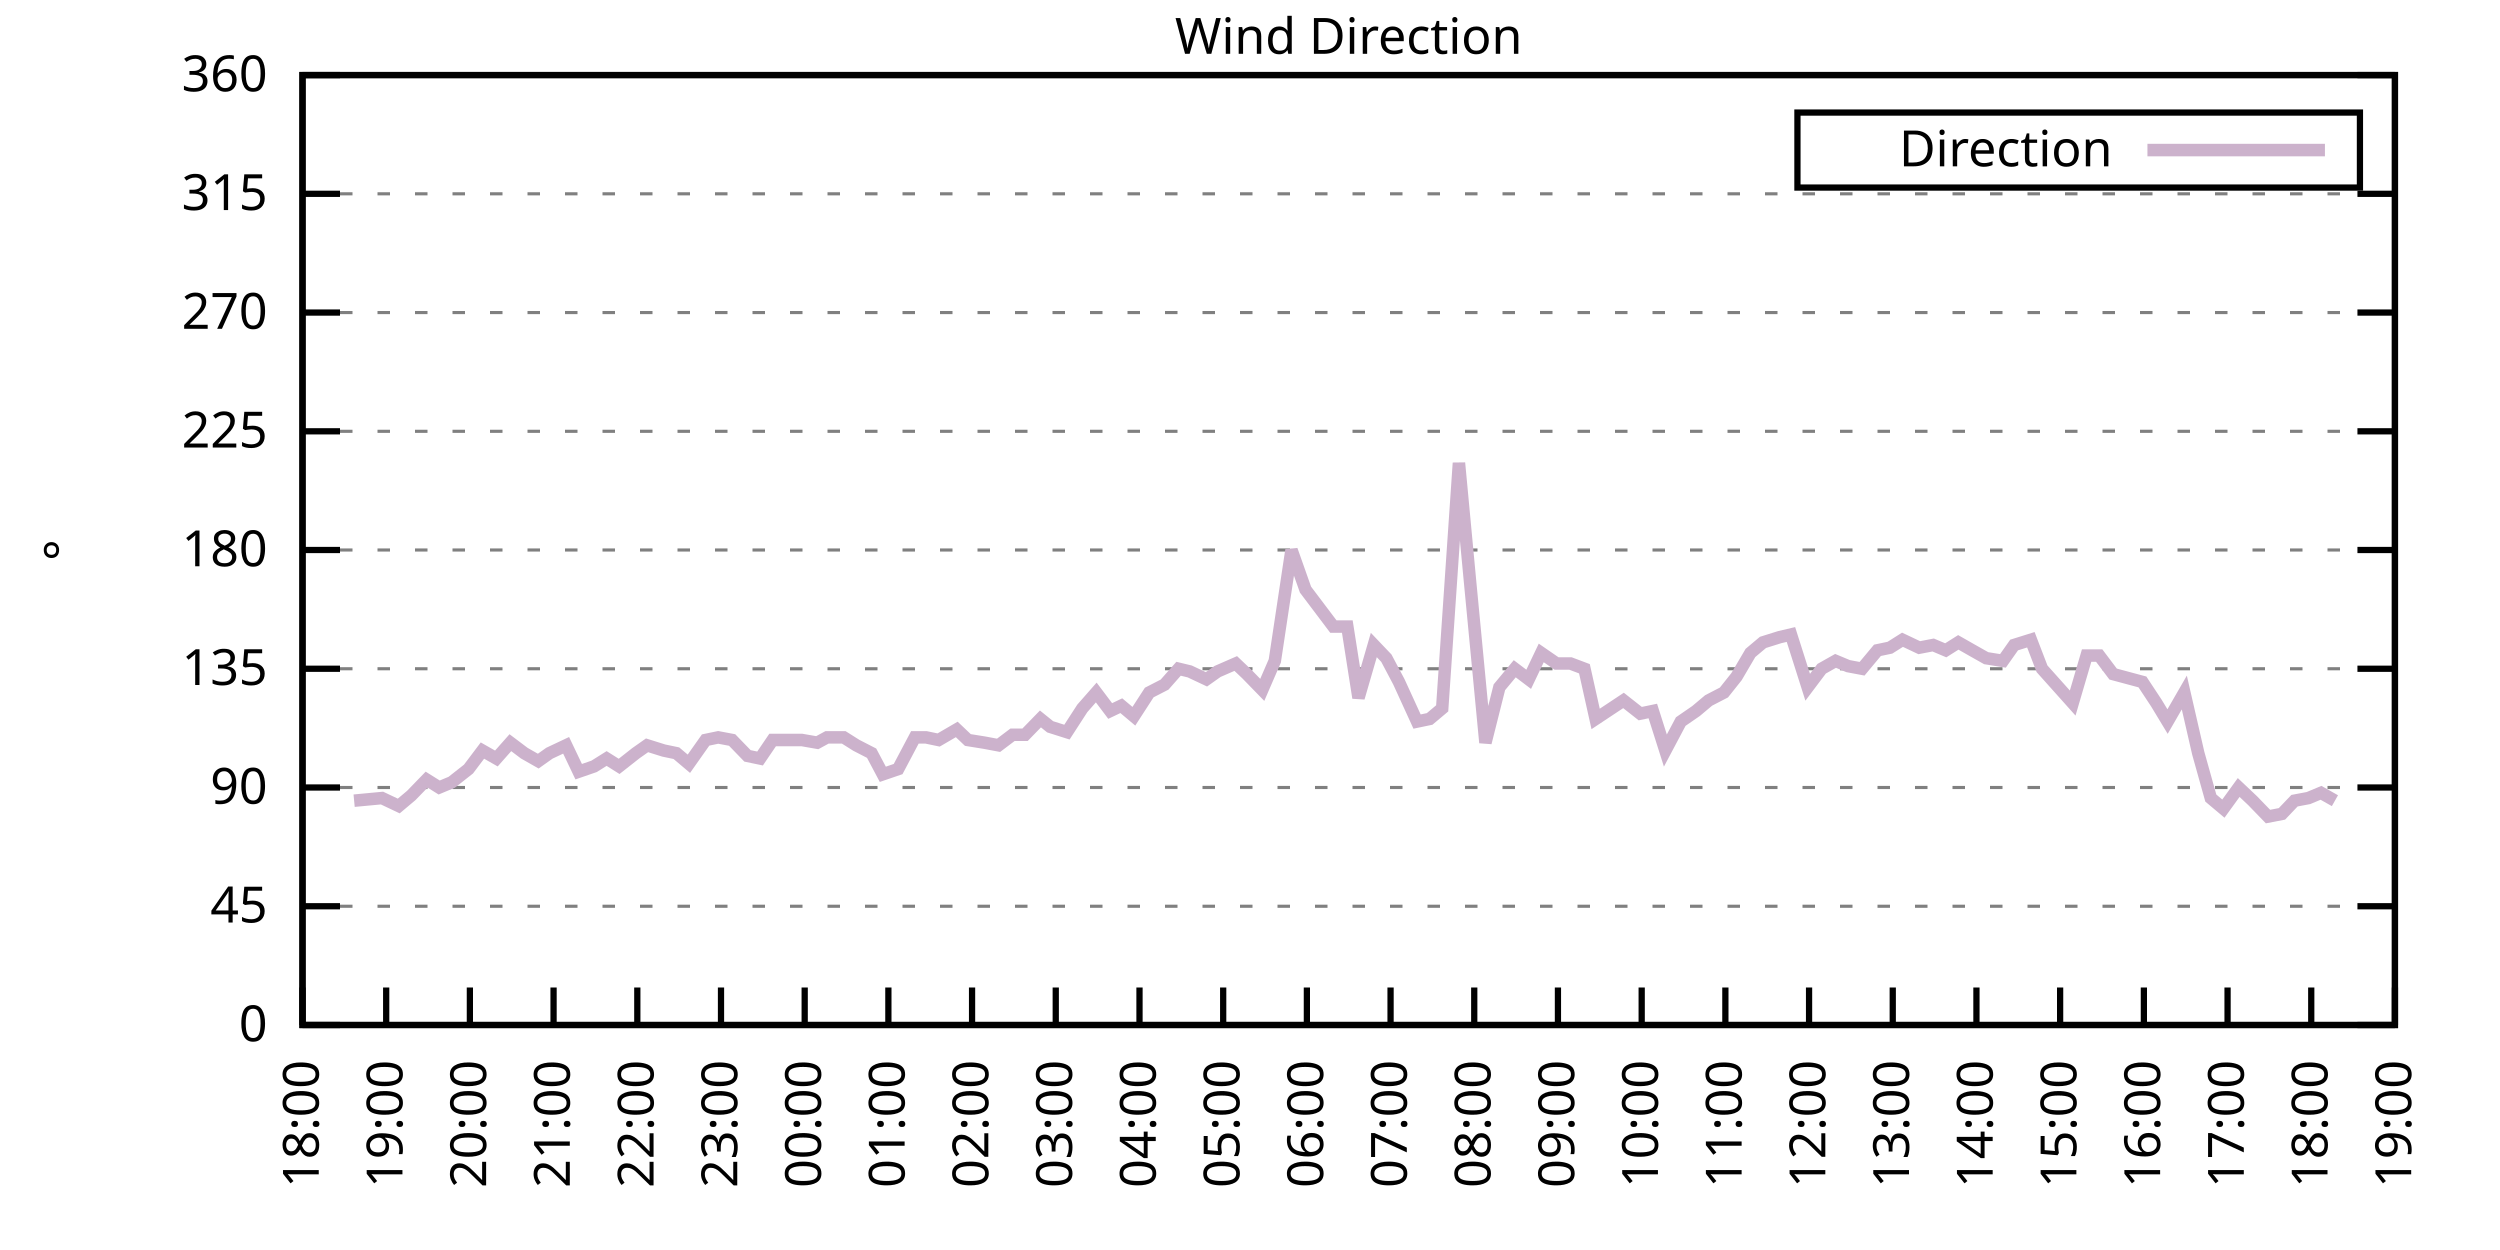
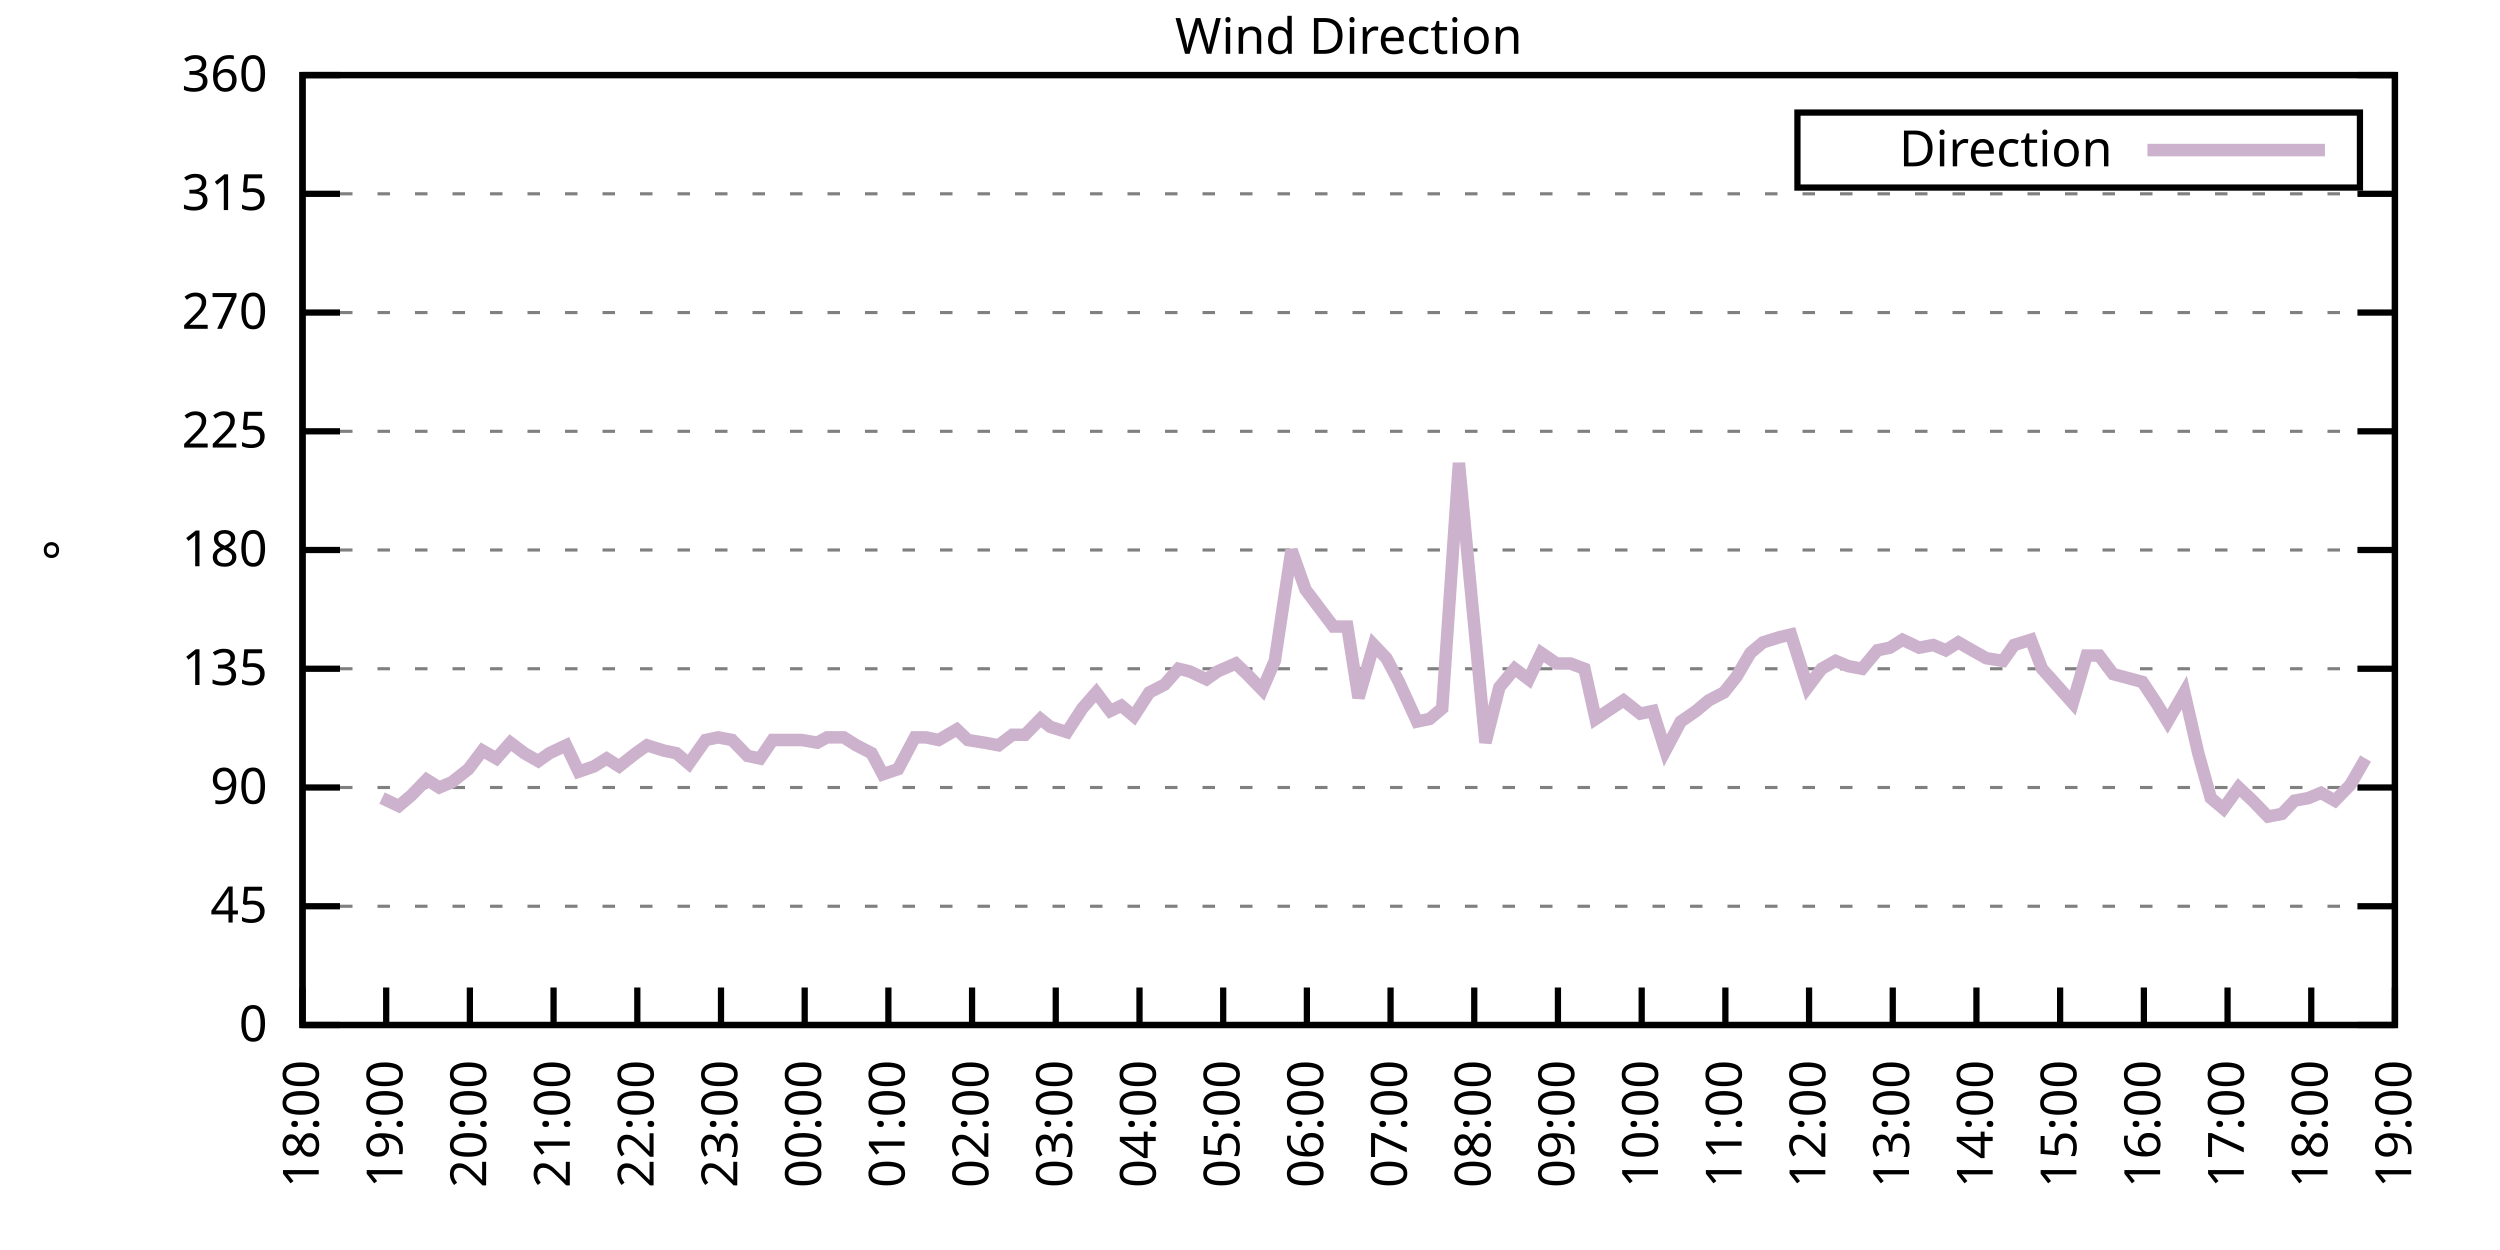
<svg xmlns="http://www.w3.org/2000/svg" xmlns:xlink="http://www.w3.org/1999/xlink" width="400" height="200" viewBox="0 0 400 200">
  <g id="gnuplot_canvas">
    <rect x="0" y="0" width="400" height="200" fill="none" />
    <defs>
      <circle id="gpDot" r="0.5" stroke-width="0.5" stroke="currentColor" />
      <path id="gpPt0" stroke-width="0.333" stroke="currentColor" d="M-1,0 h2 M0,-1 v2" />
      <path id="gpPt1" stroke-width="0.333" stroke="currentColor" d="M-1,-1 L1,1 M1,-1 L-1,1" />
      <path id="gpPt2" stroke-width="0.333" stroke="currentColor" d="M-1,0 L1,0 M0,-1 L0,1 M-1,-1 L1,1 M-1,1 L1,-1" />
      <rect id="gpPt3" stroke-width="0.333" stroke="currentColor" x="-1" y="-1" width="2" height="2" />
      <rect id="gpPt4" stroke-width="0.333" stroke="currentColor" fill="currentColor" x="-1" y="-1" width="2" height="2" />
      <circle id="gpPt5" stroke-width="0.333" stroke="currentColor" cx="0" cy="0" r="1" />
      <use xlink:href="#gpPt5" id="gpPt6" fill="currentColor" stroke="none" />
      <path id="gpPt7" stroke-width="0.333" stroke="currentColor" d="M0,-1.33 L-1.33,0.67 L1.33,0.67 z" />
      <use xlink:href="#gpPt7" id="gpPt8" fill="currentColor" stroke="none" />
      <use xlink:href="#gpPt7" id="gpPt9" stroke="currentColor" transform="rotate(180)" />
      <use xlink:href="#gpPt9" id="gpPt10" fill="currentColor" stroke="none" />
      <use xlink:href="#gpPt3" id="gpPt11" stroke="currentColor" transform="rotate(45)" />
      <use xlink:href="#gpPt11" id="gpPt12" fill="currentColor" stroke="none" />
      <path id="gpPt13" stroke-width="0.333" stroke="currentColor" d="M0,1.330 L1.265,0.411 L0.782,-1.067 L-0.782,-1.076 L-1.265,0.411 z" />
      <use xlink:href="#gpPt13" id="gpPt14" fill="currentColor" stroke="none" />
      <filter id="textbox" filterUnits="objectBoundingBox" x="0" y="0" height="1" width="1">
        <feFlood flood-color="white" flood-opacity="1" result="bgnd" />
        <feComposite in="SourceGraphic" in2="bgnd" operator="atop" />
      </filter>
      <filter id="greybox" filterUnits="objectBoundingBox" x="0" y="0" height="1" width="1">
        <feFlood flood-color="lightgrey" flood-opacity="1" result="grey" />
        <feComposite in="SourceGraphic" in2="grey" operator="atop" />
      </filter>
    </defs>
    <g fill="none" color="white" stroke="currentColor" stroke-width="1.00" stroke-linecap="butt" stroke-linejoin="miter">
</g>
    <g fill="none" color="black" stroke="currentColor" stroke-width="1.00" stroke-linecap="butt" stroke-linejoin="miter">
      <g stroke="none" shape-rendering="crispEdges">
        <polygon fill="rgb(255, 255, 255)" points="48.40,164.00 383.18,164.00 383.18,12.02 48.40,12.02 " />
      </g>
    </g>
    <g fill="none" color="black" stroke="currentColor" stroke-width="1.00" stroke-linecap="butt" stroke-linejoin="miter">
</g>
    <g fill="none" color="black" stroke="black" stroke-width="0.50" stroke-linecap="butt" stroke-linejoin="miter">
</g>
    <g fill="none" color="gray" stroke="currentColor" stroke-width="0.50" stroke-linecap="butt" stroke-linejoin="miter">
      <path stroke="gray" stroke-dasharray="2,4" class="gridline" d="M48.40,164.00 L383.19,164.00  " />
    </g>
    <g fill="none" color="gray" stroke="gray" stroke-width="1.00" stroke-linecap="butt" stroke-linejoin="miter">
</g>
    <g fill="none" color="black" stroke="currentColor" stroke-width="1.00" stroke-linecap="butt" stroke-linejoin="miter">
      <path stroke="black" d="M48.40,164.00 L54.40,164.00 M383.19,164.00 L377.19,164.00  " />
      <g transform="translate(42.80,166.60)" stroke="none" fill="black" font-family="Sans" font-size="8.00" text-anchor="end">
        <text>
          <tspan font-family="Sans"> 0</tspan>
        </text>
      </g>
    </g>
    <g fill="none" color="black" stroke="currentColor" stroke-width="1.00" stroke-linecap="butt" stroke-linejoin="miter">
</g>
    <g fill="none" color="black" stroke="black" stroke-width="0.50" stroke-linecap="butt" stroke-linejoin="miter">
</g>
    <g fill="none" color="gray" stroke="currentColor" stroke-width="0.50" stroke-linecap="butt" stroke-linejoin="miter">
      <path stroke="gray" stroke-dasharray="2,4" class="gridline" d="M48.40,145.00 L383.19,145.00  " />
    </g>
    <g fill="none" color="gray" stroke="gray" stroke-width="1.00" stroke-linecap="butt" stroke-linejoin="miter">
</g>
    <g fill="none" color="black" stroke="currentColor" stroke-width="1.00" stroke-linecap="butt" stroke-linejoin="miter">
      <path stroke="black" d="M48.40,145.00 L54.40,145.00 M383.19,145.00 L377.19,145.00  " />
      <g transform="translate(42.80,147.60)" stroke="none" fill="black" font-family="Sans" font-size="8.00" text-anchor="end">
        <text>
          <tspan font-family="Sans"> 45</tspan>
        </text>
      </g>
    </g>
    <g fill="none" color="black" stroke="currentColor" stroke-width="1.00" stroke-linecap="butt" stroke-linejoin="miter">
</g>
    <g fill="none" color="black" stroke="black" stroke-width="0.50" stroke-linecap="butt" stroke-linejoin="miter">
</g>
    <g fill="none" color="gray" stroke="currentColor" stroke-width="0.50" stroke-linecap="butt" stroke-linejoin="miter">
      <path stroke="gray" stroke-dasharray="2,4" class="gridline" d="M48.40,126.00 L383.19,126.00  " />
    </g>
    <g fill="none" color="gray" stroke="gray" stroke-width="1.00" stroke-linecap="butt" stroke-linejoin="miter">
</g>
    <g fill="none" color="black" stroke="currentColor" stroke-width="1.00" stroke-linecap="butt" stroke-linejoin="miter">
      <path stroke="black" d="M48.40,126.00 L54.40,126.00 M383.19,126.00 L377.19,126.00  " />
      <g transform="translate(42.80,128.60)" stroke="none" fill="black" font-family="Sans" font-size="8.00" text-anchor="end">
        <text>
          <tspan font-family="Sans"> 90</tspan>
        </text>
      </g>
    </g>
    <g fill="none" color="black" stroke="currentColor" stroke-width="1.00" stroke-linecap="butt" stroke-linejoin="miter">
</g>
    <g fill="none" color="black" stroke="black" stroke-width="0.50" stroke-linecap="butt" stroke-linejoin="miter">
</g>
    <g fill="none" color="gray" stroke="currentColor" stroke-width="0.50" stroke-linecap="butt" stroke-linejoin="miter">
      <path stroke="gray" stroke-dasharray="2,4" class="gridline" d="M48.40,107.00 L383.19,107.00  " />
    </g>
    <g fill="none" color="gray" stroke="gray" stroke-width="1.00" stroke-linecap="butt" stroke-linejoin="miter">
</g>
    <g fill="none" color="black" stroke="currentColor" stroke-width="1.00" stroke-linecap="butt" stroke-linejoin="miter">
      <path stroke="black" d="M48.40,107.00 L54.40,107.00 M383.19,107.00 L377.19,107.00  " />
      <g transform="translate(42.80,109.60)" stroke="none" fill="black" font-family="Sans" font-size="8.00" text-anchor="end">
        <text>
          <tspan font-family="Sans"> 135</tspan>
        </text>
      </g>
    </g>
    <g fill="none" color="black" stroke="currentColor" stroke-width="1.00" stroke-linecap="butt" stroke-linejoin="miter">
</g>
    <g fill="none" color="black" stroke="black" stroke-width="0.50" stroke-linecap="butt" stroke-linejoin="miter">
</g>
    <g fill="none" color="gray" stroke="currentColor" stroke-width="0.50" stroke-linecap="butt" stroke-linejoin="miter">
      <path stroke="gray" stroke-dasharray="2,4" class="gridline" d="M48.40,88.00 L383.19,88.00  " />
    </g>
    <g fill="none" color="gray" stroke="gray" stroke-width="1.00" stroke-linecap="butt" stroke-linejoin="miter">
</g>
    <g fill="none" color="black" stroke="currentColor" stroke-width="1.00" stroke-linecap="butt" stroke-linejoin="miter">
      <path stroke="black" d="M48.40,88.00 L54.40,88.00 M383.19,88.00 L377.19,88.00  " />
      <g transform="translate(42.80,90.60)" stroke="none" fill="black" font-family="Sans" font-size="8.00" text-anchor="end">
        <text>
          <tspan font-family="Sans"> 180</tspan>
        </text>
      </g>
    </g>
    <g fill="none" color="black" stroke="currentColor" stroke-width="1.00" stroke-linecap="butt" stroke-linejoin="miter">
</g>
    <g fill="none" color="black" stroke="black" stroke-width="0.50" stroke-linecap="butt" stroke-linejoin="miter">
</g>
    <g fill="none" color="gray" stroke="currentColor" stroke-width="0.50" stroke-linecap="butt" stroke-linejoin="miter">
      <path stroke="gray" stroke-dasharray="2,4" class="gridline" d="M48.40,69.01 L383.19,69.01  " />
    </g>
    <g fill="none" color="gray" stroke="gray" stroke-width="1.00" stroke-linecap="butt" stroke-linejoin="miter">
</g>
    <g fill="none" color="black" stroke="currentColor" stroke-width="1.00" stroke-linecap="butt" stroke-linejoin="miter">
      <path stroke="black" d="M48.40,69.01 L54.40,69.01 M383.19,69.01 L377.19,69.01  " />
      <g transform="translate(42.80,71.61)" stroke="none" fill="black" font-family="Sans" font-size="8.00" text-anchor="end">
        <text>
          <tspan font-family="Sans"> 225</tspan>
        </text>
      </g>
    </g>
    <g fill="none" color="black" stroke="currentColor" stroke-width="1.00" stroke-linecap="butt" stroke-linejoin="miter">
</g>
    <g fill="none" color="black" stroke="black" stroke-width="0.50" stroke-linecap="butt" stroke-linejoin="miter">
</g>
    <g fill="none" color="gray" stroke="currentColor" stroke-width="0.50" stroke-linecap="butt" stroke-linejoin="miter">
      <path stroke="gray" stroke-dasharray="2,4" class="gridline" d="M48.40,50.01 L383.19,50.01  " />
    </g>
    <g fill="none" color="gray" stroke="gray" stroke-width="1.00" stroke-linecap="butt" stroke-linejoin="miter">
</g>
    <g fill="none" color="black" stroke="currentColor" stroke-width="1.00" stroke-linecap="butt" stroke-linejoin="miter">
      <path stroke="black" d="M48.40,50.01 L54.40,50.01 M383.19,50.01 L377.19,50.01  " />
      <g transform="translate(42.80,52.61)" stroke="none" fill="black" font-family="Sans" font-size="8.00" text-anchor="end">
        <text>
          <tspan font-family="Sans"> 270</tspan>
        </text>
      </g>
    </g>
    <g fill="none" color="black" stroke="currentColor" stroke-width="1.00" stroke-linecap="butt" stroke-linejoin="miter">
</g>
    <g fill="none" color="black" stroke="black" stroke-width="0.50" stroke-linecap="butt" stroke-linejoin="miter">
</g>
    <g fill="none" color="gray" stroke="currentColor" stroke-width="0.50" stroke-linecap="butt" stroke-linejoin="miter">
      <path stroke="gray" stroke-dasharray="2,4" class="gridline" d="M48.40,31.01 L383.19,31.01  " />
    </g>
    <g fill="none" color="gray" stroke="gray" stroke-width="1.00" stroke-linecap="butt" stroke-linejoin="miter">
</g>
    <g fill="none" color="black" stroke="currentColor" stroke-width="1.00" stroke-linecap="butt" stroke-linejoin="miter">
      <path stroke="black" d="M48.40,31.01 L54.40,31.01 M383.19,31.01 L377.19,31.01  " />
      <g transform="translate(42.80,33.61)" stroke="none" fill="black" font-family="Sans" font-size="8.00" text-anchor="end">
        <text>
          <tspan font-family="Sans"> 315</tspan>
        </text>
      </g>
    </g>
    <g fill="none" color="black" stroke="currentColor" stroke-width="1.00" stroke-linecap="butt" stroke-linejoin="miter">
</g>
    <g fill="none" color="black" stroke="black" stroke-width="0.50" stroke-linecap="butt" stroke-linejoin="miter">
</g>
    <g fill="none" color="gray" stroke="currentColor" stroke-width="0.50" stroke-linecap="butt" stroke-linejoin="miter">
      <path stroke="gray" stroke-dasharray="2,4" class="gridline" d="M48.40,12.01 L383.19,12.01  " />
    </g>
    <g fill="none" color="gray" stroke="gray" stroke-width="1.00" stroke-linecap="butt" stroke-linejoin="miter">
</g>
    <g fill="none" color="black" stroke="currentColor" stroke-width="1.00" stroke-linecap="butt" stroke-linejoin="miter">
      <path stroke="black" d="M48.40,12.01 L54.40,12.01 M383.19,12.01 L377.19,12.01  " />
      <g transform="translate(42.80,14.61)" stroke="none" fill="black" font-family="Sans" font-size="8.00" text-anchor="end">
        <text>
          <tspan font-family="Sans"> 360</tspan>
        </text>
      </g>
    </g>
    <g fill="none" color="black" stroke="currentColor" stroke-width="1.00" stroke-linecap="butt" stroke-linejoin="miter">
      <path stroke="black" d="M48.40,164.00 L48.40,158.00  " />
      <g transform="translate(51.00,169.60) rotate(270.00)" stroke="none" fill="black" font-family="Sans" font-size="8.00" text-anchor="end">
        <text>
          <tspan font-family="Sans">18:00</tspan>
        </text>
      </g>
    </g>
    <g fill="none" color="black" stroke="currentColor" stroke-width="1.00" stroke-linecap="butt" stroke-linejoin="miter">
      <path stroke="black" d="M61.79,164.00 L61.79,158.00  " />
      <g transform="translate(64.39,169.60) rotate(270.00)" stroke="none" fill="black" font-family="Sans" font-size="8.00" text-anchor="end">
        <text>
          <tspan font-family="Sans">19:00</tspan>
        </text>
      </g>
    </g>
    <g fill="none" color="black" stroke="currentColor" stroke-width="1.00" stroke-linecap="butt" stroke-linejoin="miter">
      <path stroke="black" d="M75.18,164.00 L75.18,158.00  " />
      <g transform="translate(77.78,169.60) rotate(270.00)" stroke="none" fill="black" font-family="Sans" font-size="8.00" text-anchor="end">
        <text>
          <tspan font-family="Sans">20:00</tspan>
        </text>
      </g>
    </g>
    <g fill="none" color="black" stroke="currentColor" stroke-width="1.00" stroke-linecap="butt" stroke-linejoin="miter">
      <path stroke="black" d="M88.57,164.00 L88.57,158.00  " />
      <g transform="translate(91.17,169.60) rotate(270.00)" stroke="none" fill="black" font-family="Sans" font-size="8.00" text-anchor="end">
        <text>
          <tspan font-family="Sans">21:00</tspan>
        </text>
      </g>
    </g>
    <g fill="none" color="black" stroke="currentColor" stroke-width="1.00" stroke-linecap="butt" stroke-linejoin="miter">
      <path stroke="black" d="M101.97,164.00 L101.97,158.00  " />
      <g transform="translate(104.57,169.60) rotate(270.00)" stroke="none" fill="black" font-family="Sans" font-size="8.00" text-anchor="end">
        <text>
          <tspan font-family="Sans">22:00</tspan>
        </text>
      </g>
    </g>
    <g fill="none" color="black" stroke="currentColor" stroke-width="1.00" stroke-linecap="butt" stroke-linejoin="miter">
      <path stroke="black" d="M115.36,164.00 L115.36,158.00  " />
      <g transform="translate(117.96,169.60) rotate(270.00)" stroke="none" fill="black" font-family="Sans" font-size="8.00" text-anchor="end">
        <text>
          <tspan font-family="Sans">23:00</tspan>
        </text>
      </g>
    </g>
    <g fill="none" color="black" stroke="currentColor" stroke-width="1.00" stroke-linecap="butt" stroke-linejoin="miter">
      <path stroke="black" d="M128.75,164.00 L128.75,158.00  " />
      <g transform="translate(131.35,169.60) rotate(270.00)" stroke="none" fill="black" font-family="Sans" font-size="8.00" text-anchor="end">
        <text>
          <tspan font-family="Sans">00:00</tspan>
        </text>
      </g>
    </g>
    <g fill="none" color="black" stroke="currentColor" stroke-width="1.00" stroke-linecap="butt" stroke-linejoin="miter">
      <path stroke="black" d="M142.14,164.00 L142.14,158.00  " />
      <g transform="translate(144.74,169.60) rotate(270.00)" stroke="none" fill="black" font-family="Sans" font-size="8.00" text-anchor="end">
        <text>
          <tspan font-family="Sans">01:00</tspan>
        </text>
      </g>
    </g>
    <g fill="none" color="black" stroke="currentColor" stroke-width="1.00" stroke-linecap="butt" stroke-linejoin="miter">
      <path stroke="black" d="M155.53,164.00 L155.53,158.00  " />
      <g transform="translate(158.13,169.60) rotate(270.00)" stroke="none" fill="black" font-family="Sans" font-size="8.00" text-anchor="end">
        <text>
          <tspan font-family="Sans">02:00</tspan>
        </text>
      </g>
    </g>
    <g fill="none" color="black" stroke="currentColor" stroke-width="1.00" stroke-linecap="butt" stroke-linejoin="miter">
      <path stroke="black" d="M168.92,164.00 L168.92,158.00  " />
      <g transform="translate(171.52,169.60) rotate(270.00)" stroke="none" fill="black" font-family="Sans" font-size="8.00" text-anchor="end">
        <text>
          <tspan font-family="Sans">03:00</tspan>
        </text>
      </g>
    </g>
    <g fill="none" color="black" stroke="currentColor" stroke-width="1.00" stroke-linecap="butt" stroke-linejoin="miter">
      <path stroke="black" d="M182.32,164.00 L182.32,158.00  " />
      <g transform="translate(184.92,169.60) rotate(270.00)" stroke="none" fill="black" font-family="Sans" font-size="8.00" text-anchor="end">
        <text>
          <tspan font-family="Sans">04:00</tspan>
        </text>
      </g>
    </g>
    <g fill="none" color="black" stroke="currentColor" stroke-width="1.00" stroke-linecap="butt" stroke-linejoin="miter">
      <path stroke="black" d="M195.71,164.00 L195.71,158.00  " />
      <g transform="translate(198.31,169.60) rotate(270.00)" stroke="none" fill="black" font-family="Sans" font-size="8.00" text-anchor="end">
        <text>
          <tspan font-family="Sans">05:00</tspan>
        </text>
      </g>
    </g>
    <g fill="none" color="black" stroke="currentColor" stroke-width="1.00" stroke-linecap="butt" stroke-linejoin="miter">
      <path stroke="black" d="M209.10,164.00 L209.10,158.00  " />
      <g transform="translate(211.70,169.60) rotate(270.00)" stroke="none" fill="black" font-family="Sans" font-size="8.00" text-anchor="end">
        <text>
          <tspan font-family="Sans">06:00</tspan>
        </text>
      </g>
    </g>
    <g fill="none" color="black" stroke="currentColor" stroke-width="1.00" stroke-linecap="butt" stroke-linejoin="miter">
      <path stroke="black" d="M222.49,164.00 L222.49,158.00  " />
      <g transform="translate(225.09,169.60) rotate(270.00)" stroke="none" fill="black" font-family="Sans" font-size="8.00" text-anchor="end">
        <text>
          <tspan font-family="Sans">07:00</tspan>
        </text>
      </g>
    </g>
    <g fill="none" color="black" stroke="currentColor" stroke-width="1.00" stroke-linecap="butt" stroke-linejoin="miter">
      <path stroke="black" d="M235.88,164.00 L235.88,158.00  " />
      <g transform="translate(238.48,169.60) rotate(270.00)" stroke="none" fill="black" font-family="Sans" font-size="8.00" text-anchor="end">
        <text>
          <tspan font-family="Sans">08:00</tspan>
        </text>
      </g>
    </g>
    <g fill="none" color="black" stroke="currentColor" stroke-width="1.00" stroke-linecap="butt" stroke-linejoin="miter">
      <path stroke="black" d="M249.27,164.00 L249.27,158.00  " />
      <g transform="translate(251.87,169.60) rotate(270.00)" stroke="none" fill="black" font-family="Sans" font-size="8.00" text-anchor="end">
        <text>
          <tspan font-family="Sans">09:00</tspan>
        </text>
      </g>
    </g>
    <g fill="none" color="black" stroke="currentColor" stroke-width="1.00" stroke-linecap="butt" stroke-linejoin="miter">
      <path stroke="black" d="M262.67,164.00 L262.67,158.00  " />
      <g transform="translate(265.27,169.60) rotate(270.00)" stroke="none" fill="black" font-family="Sans" font-size="8.00" text-anchor="end">
        <text>
          <tspan font-family="Sans">10:00</tspan>
        </text>
      </g>
    </g>
    <g fill="none" color="black" stroke="currentColor" stroke-width="1.00" stroke-linecap="butt" stroke-linejoin="miter">
      <path stroke="black" d="M276.06,164.00 L276.06,158.00  " />
      <g transform="translate(278.66,169.60) rotate(270.00)" stroke="none" fill="black" font-family="Sans" font-size="8.00" text-anchor="end">
        <text>
          <tspan font-family="Sans">11:00</tspan>
        </text>
      </g>
    </g>
    <g fill="none" color="black" stroke="currentColor" stroke-width="1.00" stroke-linecap="butt" stroke-linejoin="miter">
      <path stroke="black" d="M289.45,164.00 L289.45,158.00  " />
      <g transform="translate(292.05,169.60) rotate(270.00)" stroke="none" fill="black" font-family="Sans" font-size="8.00" text-anchor="end">
        <text>
          <tspan font-family="Sans">12:00</tspan>
        </text>
      </g>
    </g>
    <g fill="none" color="black" stroke="currentColor" stroke-width="1.00" stroke-linecap="butt" stroke-linejoin="miter">
      <path stroke="black" d="M302.84,164.00 L302.84,158.00  " />
      <g transform="translate(305.44,169.60) rotate(270.00)" stroke="none" fill="black" font-family="Sans" font-size="8.00" text-anchor="end">
        <text>
          <tspan font-family="Sans">13:00</tspan>
        </text>
      </g>
    </g>
    <g fill="none" color="black" stroke="currentColor" stroke-width="1.00" stroke-linecap="butt" stroke-linejoin="miter">
      <path stroke="black" d="M316.23,164.00 L316.23,158.00  " />
      <g transform="translate(318.83,169.60) rotate(270.00)" stroke="none" fill="black" font-family="Sans" font-size="8.00" text-anchor="end">
        <text>
          <tspan font-family="Sans">14:00</tspan>
        </text>
      </g>
    </g>
    <g fill="none" color="black" stroke="currentColor" stroke-width="1.00" stroke-linecap="butt" stroke-linejoin="miter">
      <path stroke="black" d="M329.62,164.00 L329.62,158.00  " />
      <g transform="translate(332.22,169.60) rotate(270.00)" stroke="none" fill="black" font-family="Sans" font-size="8.00" text-anchor="end">
        <text>
          <tspan font-family="Sans">15:00</tspan>
        </text>
      </g>
    </g>
    <g fill="none" color="black" stroke="currentColor" stroke-width="1.00" stroke-linecap="butt" stroke-linejoin="miter">
      <path stroke="black" d="M343.02,164.00 L343.02,158.00  " />
      <g transform="translate(345.62,169.60) rotate(270.00)" stroke="none" fill="black" font-family="Sans" font-size="8.00" text-anchor="end">
        <text>
          <tspan font-family="Sans">16:00</tspan>
        </text>
      </g>
    </g>
    <g fill="none" color="black" stroke="currentColor" stroke-width="1.00" stroke-linecap="butt" stroke-linejoin="miter">
      <path stroke="black" d="M356.41,164.00 L356.41,158.00  " />
      <g transform="translate(359.01,169.60) rotate(270.00)" stroke="none" fill="black" font-family="Sans" font-size="8.00" text-anchor="end">
        <text>
          <tspan font-family="Sans">17:00</tspan>
        </text>
      </g>
    </g>
    <g fill="none" color="black" stroke="currentColor" stroke-width="1.00" stroke-linecap="butt" stroke-linejoin="miter">
      <path stroke="black" d="M369.80,164.00 L369.80,158.00  " />
      <g transform="translate(372.40,169.60) rotate(270.00)" stroke="none" fill="black" font-family="Sans" font-size="8.00" text-anchor="end">
        <text>
          <tspan font-family="Sans">18:00</tspan>
        </text>
      </g>
    </g>
    <g fill="none" color="black" stroke="currentColor" stroke-width="1.00" stroke-linecap="butt" stroke-linejoin="miter">
      <path stroke="black" d="M383.19,164.00 L383.19,158.00  " />
      <g transform="translate(385.79,169.60) rotate(270.00)" stroke="none" fill="black" font-family="Sans" font-size="8.00" text-anchor="end">
        <text>
          <tspan font-family="Sans">19:00</tspan>
        </text>
      </g>
    </g>
    <g fill="none" color="black" stroke="currentColor" stroke-width="1.00" stroke-linecap="butt" stroke-linejoin="miter">
</g>
    <g fill="none" color="black" stroke="currentColor" stroke-width="1.00" stroke-linecap="butt" stroke-linejoin="miter">
      <path stroke="black" d="M48.40,12.01 L48.40,164.00 L383.19,164.00 L383.19,12.01 L48.40,12.01 Z  " />
    </g>
    <g fill="none" color="black" stroke="currentColor" stroke-width="1.00" stroke-linecap="butt" stroke-linejoin="miter">
</g>
    <g fill="none" color="black" stroke="currentColor" stroke-width="1.00" stroke-linecap="butt" stroke-linejoin="miter">
      <path stroke="black" d="M287.59,30.01 L287.59,18.01 L377.59,18.01 L377.59,30.01 L287.59,30.01 Z  " />
    </g>
    <g id="Wind_direction_plot_1">
      <g fill="none" color="white" stroke="black" stroke-width="2.00" stroke-linecap="butt" stroke-linejoin="miter">
</g>
      <g fill="none" color="black" stroke="currentColor" stroke-width="2.00" stroke-linecap="butt" stroke-linejoin="miter">
        <g transform="translate(337.99,26.61)" stroke="none" fill="black" font-family="Sans" font-size="8.00" text-anchor="end">
          <text>
            <tspan font-family="Sans">Direction</tspan>
          </text>
        </g>
      </g>
      <g fill="none" color="black" stroke="currentColor" stroke-width="2.00" stroke-linecap="butt" stroke-linejoin="miter">
-         <path stroke="rgb(204, 178, 204)" d="M343.59,24.01 L371.99,24.01 M56.66,128.11 L61.12,127.69 L63.80,128.96 L65.81,127.27 L68.26,124.74 L70.27,126.00   L72.28,125.16 L74.96,123.05 L77.19,120.09 L79.42,121.36 L81.66,118.83 L83.89,120.51 L86.12,121.78 L87.91,120.51   L90.58,119.25 L92.59,123.47 L95.05,122.62 L97.06,121.36 L99.06,122.62 L101.74,120.51 L103.53,119.25 L106.21,120.09   L108.22,120.51 L110.22,122.20 L112.90,118.40 L114.91,117.98 L117.14,118.40 L119.60,120.94 L121.61,121.36 L123.62,118.40   L126.29,118.40 L128.30,118.40 L130.76,118.83 L132.32,117.98 L135.00,117.98 L137.01,119.25 L139.46,120.51 L141.25,123.89   L143.70,123.05 L146.38,117.98 L148.17,117.98 L150.18,118.40 L153.08,116.71 L154.86,118.40 L157.54,118.83 L159.77,119.25   L162.01,117.56 L164.01,117.56 L166.47,115.03 L168.03,116.29 L170.71,117.14 L173.17,113.34 L175.40,110.80 L177.63,113.76   L179.41,112.91 L181.42,114.60 L183.88,110.80 L186.33,109.54 L188.57,107.00 L190.35,107.43 L193.03,108.69 L194.81,107.43   L197.72,106.16 L199.50,107.85 L201.96,110.38 L203.97,105.74 L206.64,88.00 L208.88,94.34 L213.34,100.25 L215.57,100.25   L217.36,111.65 L219.81,103.20 L221.82,105.31 L223.83,109.11 L226.73,115.45 L228.74,115.03 L230.75,113.34 L233.43,74.07   L235.21,93.07 L237.67,118.83 L239.90,109.96 L242.36,107.00 L244.59,108.69 L246.60,104.47 L249.05,106.16 L251.28,106.16   L253.51,107.00 L255.30,115.03 L259.76,112.07 L262.44,114.18 L264.45,113.76 L266.46,120.09 L268.92,115.45 L271.37,113.76   L273.38,112.07 L275.83,110.80 L277.84,108.27 L280.07,104.47 L282.08,102.78 L284.76,101.94 L286.55,101.52 L289.23,109.96   L291.46,107.00 L293.69,105.74 L295.70,106.58 L297.93,107.00 L300.39,104.05 L302.39,103.63 L304.40,102.36 L307.08,103.63   L309.31,103.20 L311.32,104.05 L313.33,102.78 L315.56,104.05 L317.79,105.31 L320.47,105.74 L322.26,103.20 L324.94,102.36   L326.72,107.00 L331.63,112.49 L333.86,104.89 L335.87,104.89 L338.10,107.85 L342.79,109.11 L345.02,112.49 L346.81,115.45   L349.49,110.80 L351.72,120.51 L353.73,127.69 L355.74,129.38 L358.19,126.00 L360.42,128.11 L362.88,130.65 L365.11,130.22   L367.12,128.11 L369.35,127.69 L371.36,126.85 L373.59,128.11  " />
+         <path stroke="rgb(204, 178, 204)" d="M343.59,24.01 L371.99,24.01 M61.12,127.69 L63.80,128.96 L65.81,127.27 L68.26,124.74 L70.27,126.00 L72.28,125.16   L74.96,123.05 L77.19,120.09 L79.42,121.36 L81.66,118.83 L83.89,120.51 L86.12,121.78 L87.91,120.51 L90.58,119.25   L92.59,123.47 L95.05,122.62 L97.06,121.36 L99.06,122.62 L101.74,120.51 L103.53,119.25 L106.21,120.09 L108.22,120.51   L110.22,122.20 L112.90,118.40 L114.91,117.98 L117.14,118.40 L119.60,120.94 L121.61,121.36 L123.62,118.40 L126.29,118.40   L128.30,118.40 L130.76,118.83 L132.32,117.98 L135.00,117.98 L137.01,119.25 L139.46,120.51 L141.25,123.89 L143.70,123.05   L146.38,117.98 L148.17,117.98 L150.18,118.40 L153.08,116.71 L154.86,118.40 L157.54,118.83 L159.77,119.25 L162.01,117.56   L164.01,117.56 L166.47,115.03 L168.03,116.29 L170.71,117.14 L173.17,113.34 L175.40,110.80 L177.63,113.76 L179.41,112.91   L181.42,114.60 L183.88,110.80 L186.33,109.54 L188.57,107.00 L190.35,107.43 L193.03,108.69 L194.81,107.43 L197.72,106.16   L199.50,107.85 L201.96,110.38 L203.97,105.74 L206.64,88.00 L208.88,94.34 L213.34,100.25 L215.57,100.25 L217.36,111.65   L219.81,103.20 L221.82,105.31 L223.83,109.11 L226.73,115.45 L228.74,115.03 L230.75,113.34 L233.43,74.07 L235.21,93.07   L237.67,118.83 L239.90,109.96 L242.36,107.00 L244.59,108.69 L246.60,104.47 L249.05,106.16 L251.28,106.16 L253.51,107.00   L255.30,115.03 L259.76,112.07 L262.44,114.18 L264.45,113.76 L266.46,120.09 L268.92,115.45 L271.37,113.76 L273.38,112.07   L275.83,110.80 L277.84,108.27 L280.07,104.47 L282.08,102.78 L284.76,101.94 L286.55,101.52 L289.23,109.96 L291.46,107.00   L293.69,105.74 L295.70,106.58 L297.93,107.00 L300.39,104.05 L302.39,103.63 L304.40,102.36 L307.08,103.63 L309.31,103.20   L311.32,104.05 L313.33,102.78 L315.56,104.05 L317.79,105.31 L320.47,105.74 L322.26,103.20 L324.94,102.36 L326.72,107.00   L331.63,112.49 L333.86,104.89 L335.87,104.89 L338.10,107.85 L342.79,109.11 L345.02,112.49 L346.81,115.45 L349.49,110.80   L351.72,120.51 L353.73,127.69 L355.74,129.38 L358.19,126.00 L360.42,128.11 L362.88,130.65 L365.11,130.22 L367.12,128.11   L369.35,127.69 L371.36,126.85 L373.59,128.11 L376.05,125.58 L378.50,121.36  " />
      </g>
    </g>
    <g fill="none" color="black" stroke="currentColor" stroke-width="2.00" stroke-linecap="butt" stroke-linejoin="miter">
</g>
    <g fill="none" color="black" stroke="black" stroke-width="1.00" stroke-linecap="butt" stroke-linejoin="miter">
</g>
    <g fill="none" color="black" stroke="currentColor" stroke-width="1.00" stroke-linecap="butt" stroke-linejoin="miter">
      <path stroke="black" d="M48.40,12.01 L48.40,164.00 L383.19,164.00 L383.19,12.01 L48.40,12.01 Z  " />
      <g transform="translate(12.80,88.01) rotate(270.00)" stroke="none" fill="black" font-family="Sans" font-size="8.00" text-anchor="middle">
        <text>
          <tspan font-family="Sans">°</tspan>
        </text>
      </g>
    </g>
    <g fill="none" color="black" stroke="currentColor" stroke-width="1.00" stroke-linecap="butt" stroke-linejoin="miter">
</g>
    <g fill="none" color="black" stroke="currentColor" stroke-width="1.00" stroke-linecap="butt" stroke-linejoin="miter">
      <g transform="translate(215.79,8.61)" stroke="none" fill="black" font-family="Sans" font-size="8.00" text-anchor="middle">
        <text>
          <tspan font-family="Sans">Wind Direction</tspan>
        </text>
      </g>
    </g>
    <g fill="none" color="black" stroke="currentColor" stroke-width="1.00" stroke-linecap="butt" stroke-linejoin="miter">
</g>
  </g>
</svg>
